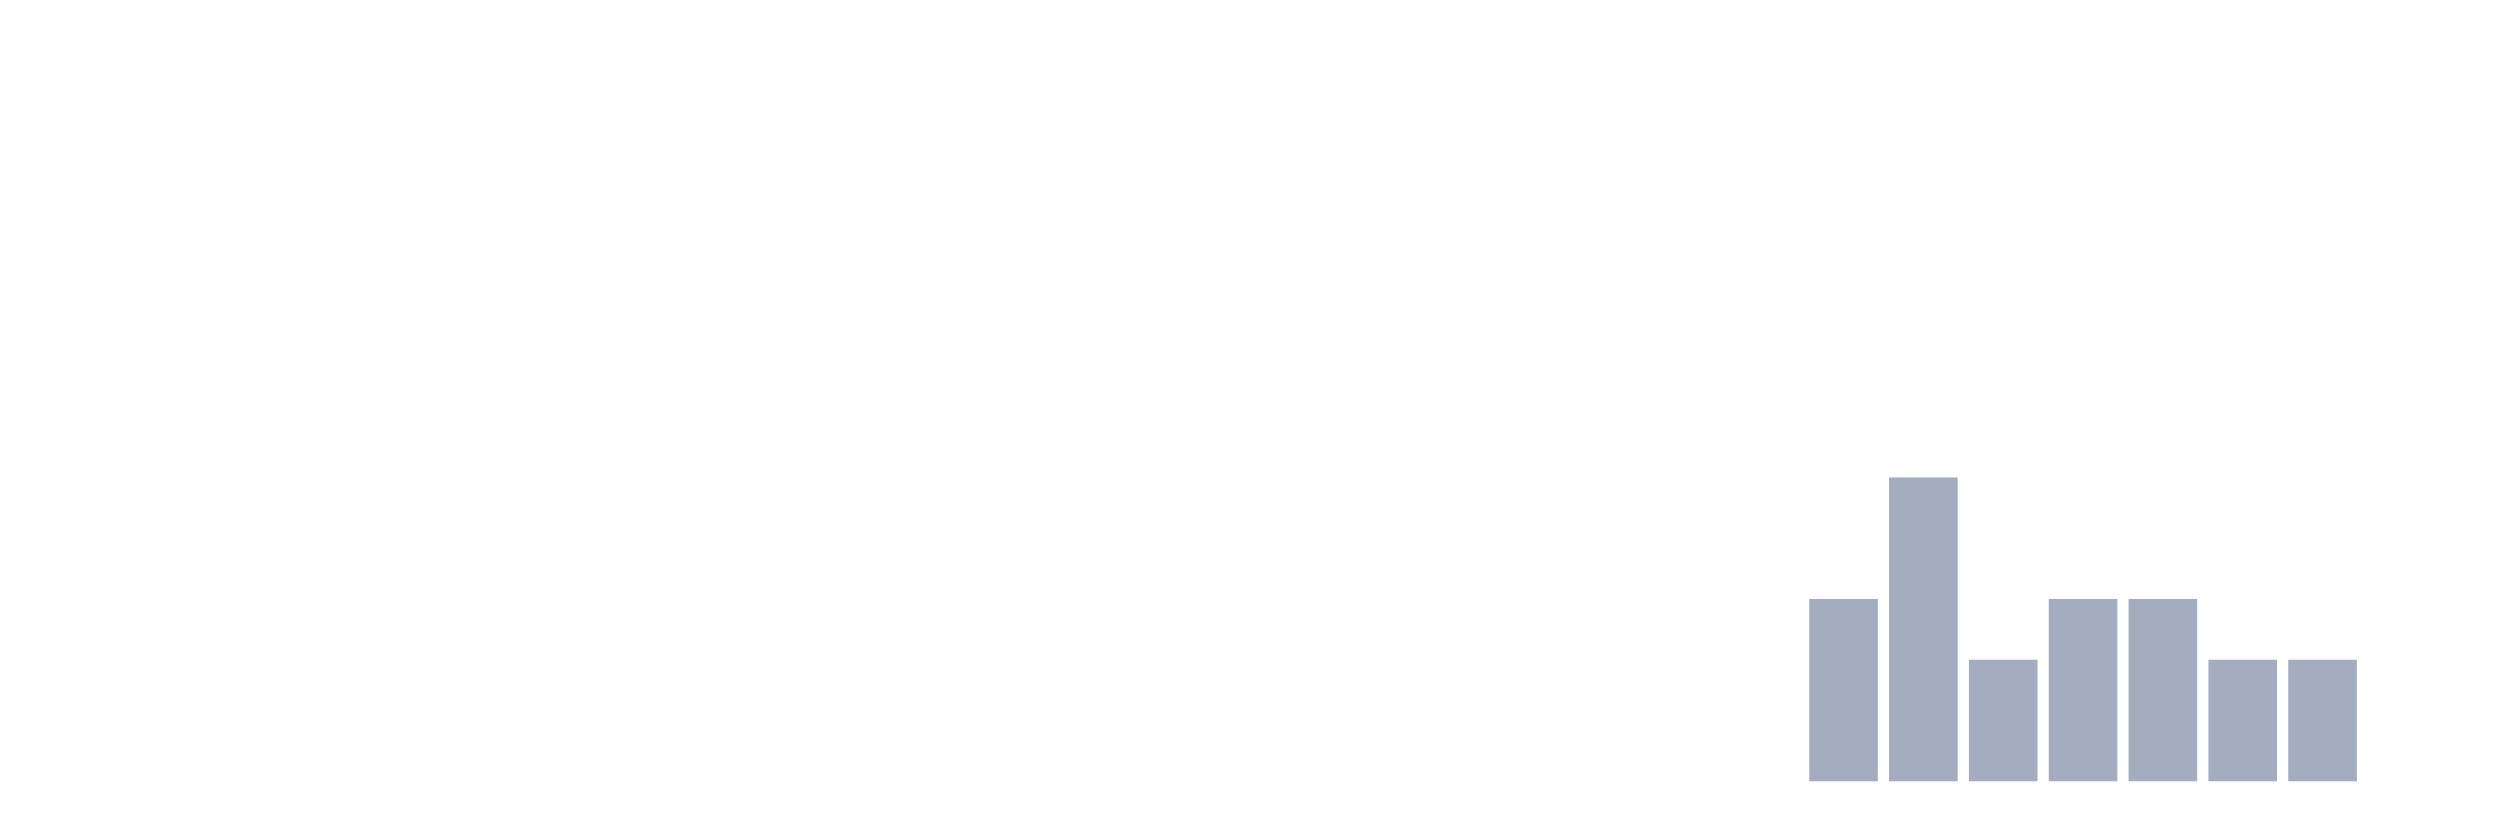
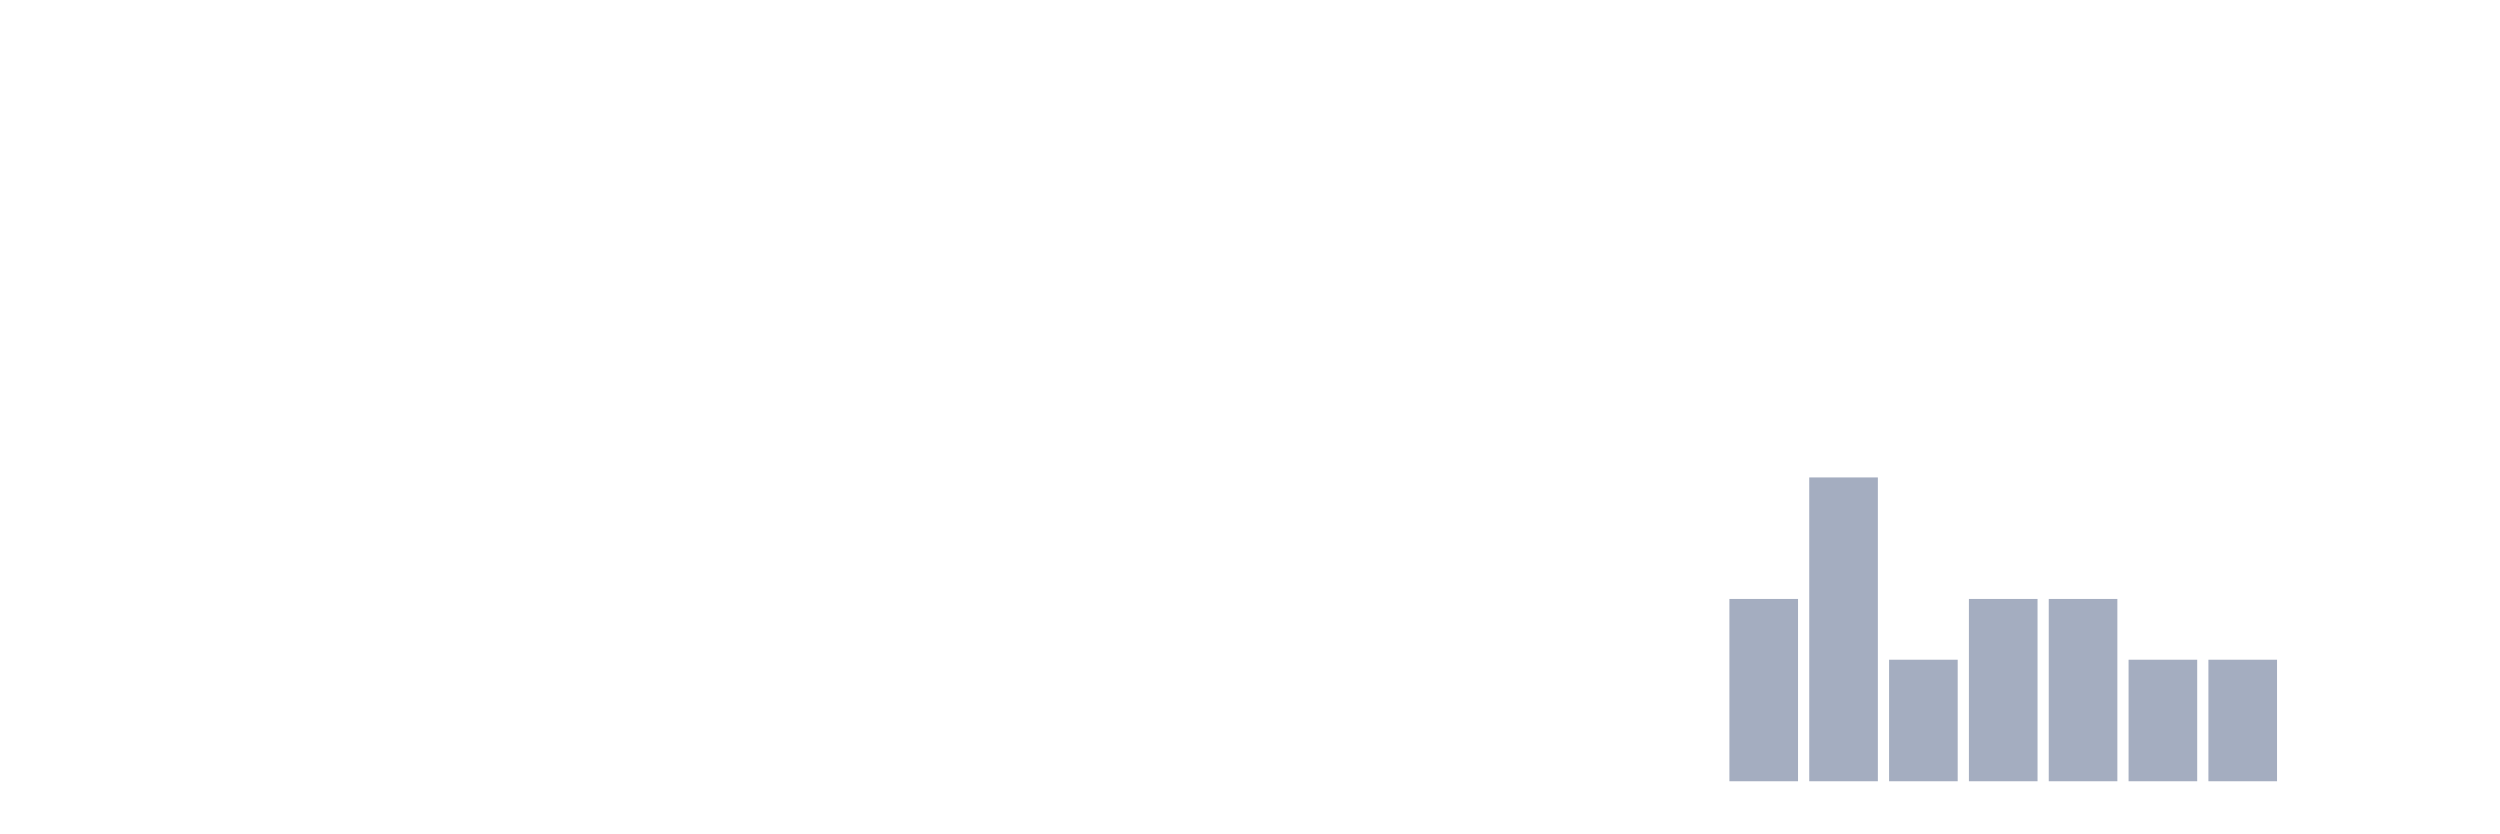
<svg xmlns="http://www.w3.org/2000/svg" viewBox="0 0 480 160">
  <g transform="translate(10,10)">
    <rect class="bar" x="0.153" width="13.175" y="140" height="0" fill="rgb(164,173,192)" />
    <rect class="bar" x="15.482" width="13.175" y="140" height="0" fill="rgb(164,173,192)" />
    <rect class="bar" x="30.81" width="13.175" y="140" height="0" fill="rgb(164,173,192)" />
    <rect class="bar" x="46.138" width="13.175" y="140" height="0" fill="rgb(164,173,192)" />
    <rect class="bar" x="61.466" width="13.175" y="140" height="0" fill="rgb(164,173,192)" />
    <rect class="bar" x="76.794" width="13.175" y="140" height="0" fill="rgb(164,173,192)" />
    <rect class="bar" x="92.123" width="13.175" y="140" height="0" fill="rgb(164,173,192)" />
    <rect class="bar" x="107.451" width="13.175" y="140" height="0" fill="rgb(164,173,192)" />
    <rect class="bar" x="122.779" width="13.175" y="140" height="0" fill="rgb(164,173,192)" />
    <rect class="bar" x="138.107" width="13.175" y="140" height="0" fill="rgb(164,173,192)" />
    <rect class="bar" x="153.436" width="13.175" y="140" height="0" fill="rgb(164,173,192)" />
    <rect class="bar" x="168.764" width="13.175" y="140" height="0" fill="rgb(164,173,192)" />
    <rect class="bar" x="184.092" width="13.175" y="140" height="0" fill="rgb(164,173,192)" />
    <rect class="bar" x="199.42" width="13.175" y="140" height="0" fill="rgb(164,173,192)" />
    <rect class="bar" x="214.748" width="13.175" y="140" height="0" fill="rgb(164,173,192)" />
    <rect class="bar" x="230.077" width="13.175" y="140" height="0" fill="rgb(164,173,192)" />
    <rect class="bar" x="245.405" width="13.175" y="140" height="0" fill="rgb(164,173,192)" />
    <rect class="bar" x="260.733" width="13.175" y="140" height="0" fill="rgb(164,173,192)" />
    <rect class="bar" x="276.061" width="13.175" y="140" height="0" fill="rgb(164,173,192)" />
    <rect class="bar" x="291.39" width="13.175" y="140" height="0" fill="rgb(164,173,192)" />
    <rect class="bar" x="306.718" width="13.175" y="140" height="0" fill="rgb(164,173,192)" />
-     <rect class="bar" x="322.046" width="13.175" y="140" height="0" fill="rgb(164,173,192)" />
-     <rect class="bar" x="337.374" width="13.175" y="105" height="35" fill="rgb(164,173,192)" />
-     <rect class="bar" x="352.702" width="13.175" y="81.667" height="58.333" fill="rgb(164,173,192)" />
-     <rect class="bar" x="368.031" width="13.175" y="116.667" height="23.333" fill="rgb(164,173,192)" />
+     <rect class="bar" x="322.046" width="13.175" y="105" height="35" fill="rgb(164,173,192)" />
+     <rect class="bar" x="337.374" width="13.175" y="81.667" height="58.333" fill="rgb(164,173,192)" />
+     <rect class="bar" x="352.702" width="13.175" y="116.667" height="23.333" fill="rgb(164,173,192)" />
+     <rect class="bar" x="368.031" width="13.175" y="105" height="35" fill="rgb(164,173,192)" />
    <rect class="bar" x="383.359" width="13.175" y="105" height="35" fill="rgb(164,173,192)" />
-     <rect class="bar" x="398.687" width="13.175" y="105" height="35" fill="rgb(164,173,192)" />
+     <rect class="bar" x="398.687" width="13.175" y="116.667" height="23.333" fill="rgb(164,173,192)" />
    <rect class="bar" x="414.015" width="13.175" y="116.667" height="23.333" fill="rgb(164,173,192)" />
-     <rect class="bar" x="429.344" width="13.175" y="116.667" height="23.333" fill="rgb(164,173,192)" />
+     <rect class="bar" x="429.344" width="13.175" y="140" height="0" fill="rgb(164,173,192)" />
    <rect class="bar" x="444.672" width="13.175" y="140" height="0" fill="rgb(164,173,192)" />
  </g>
</svg>
